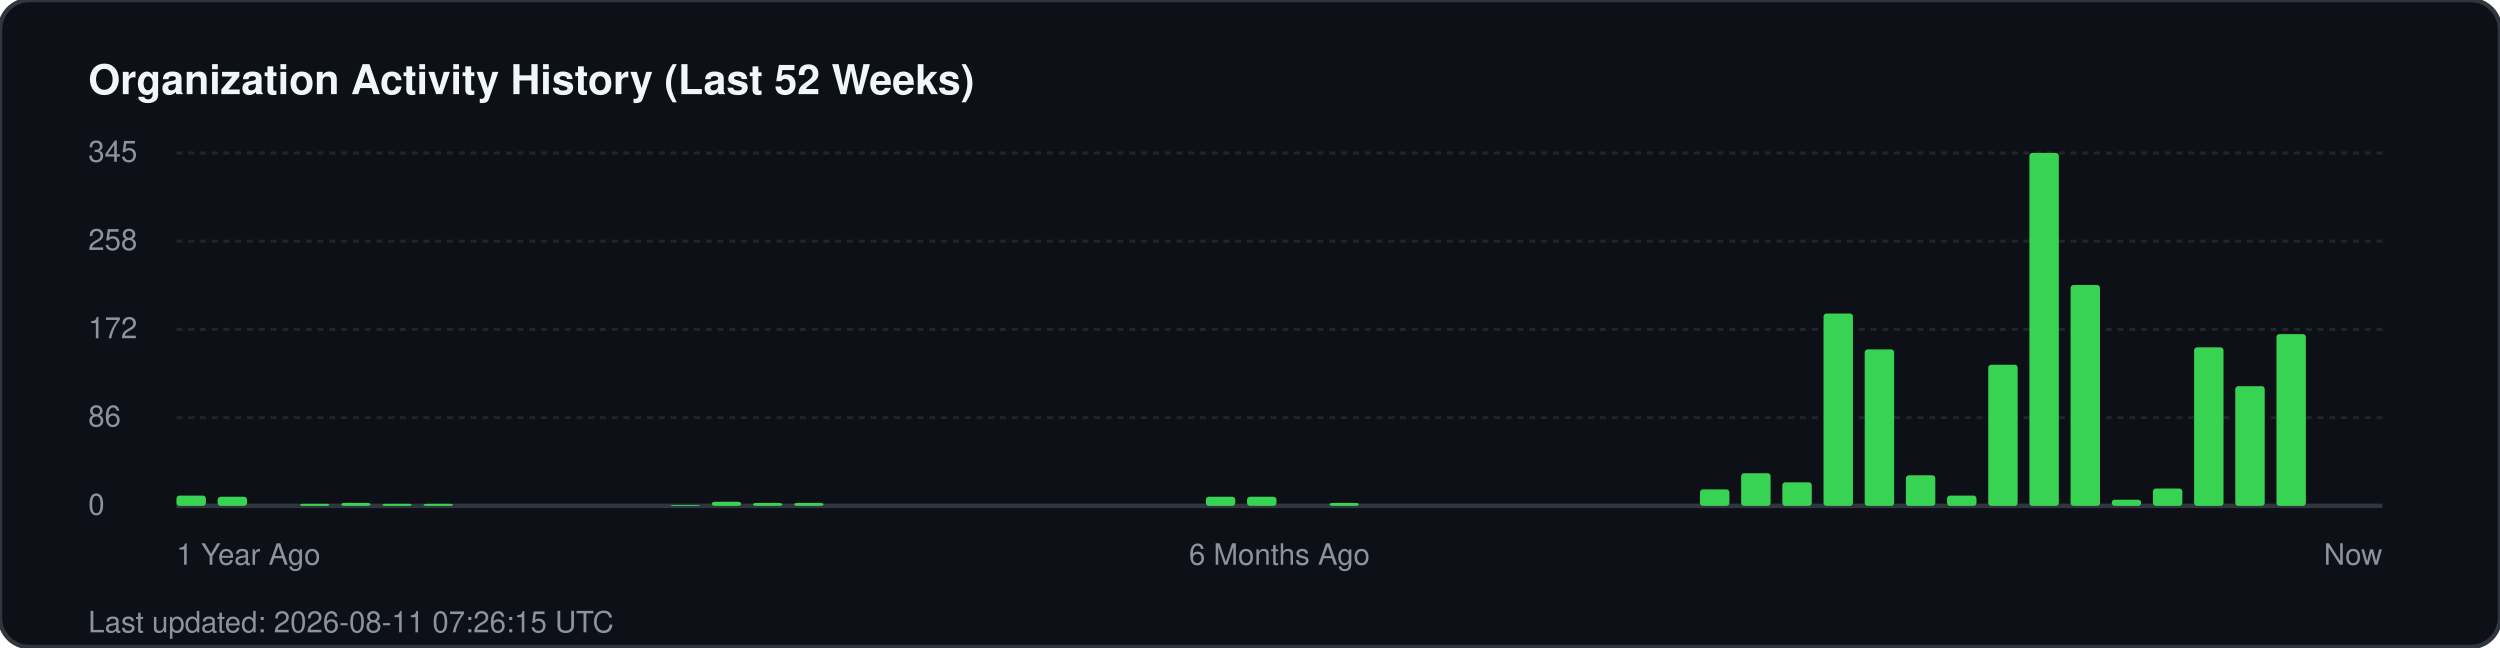
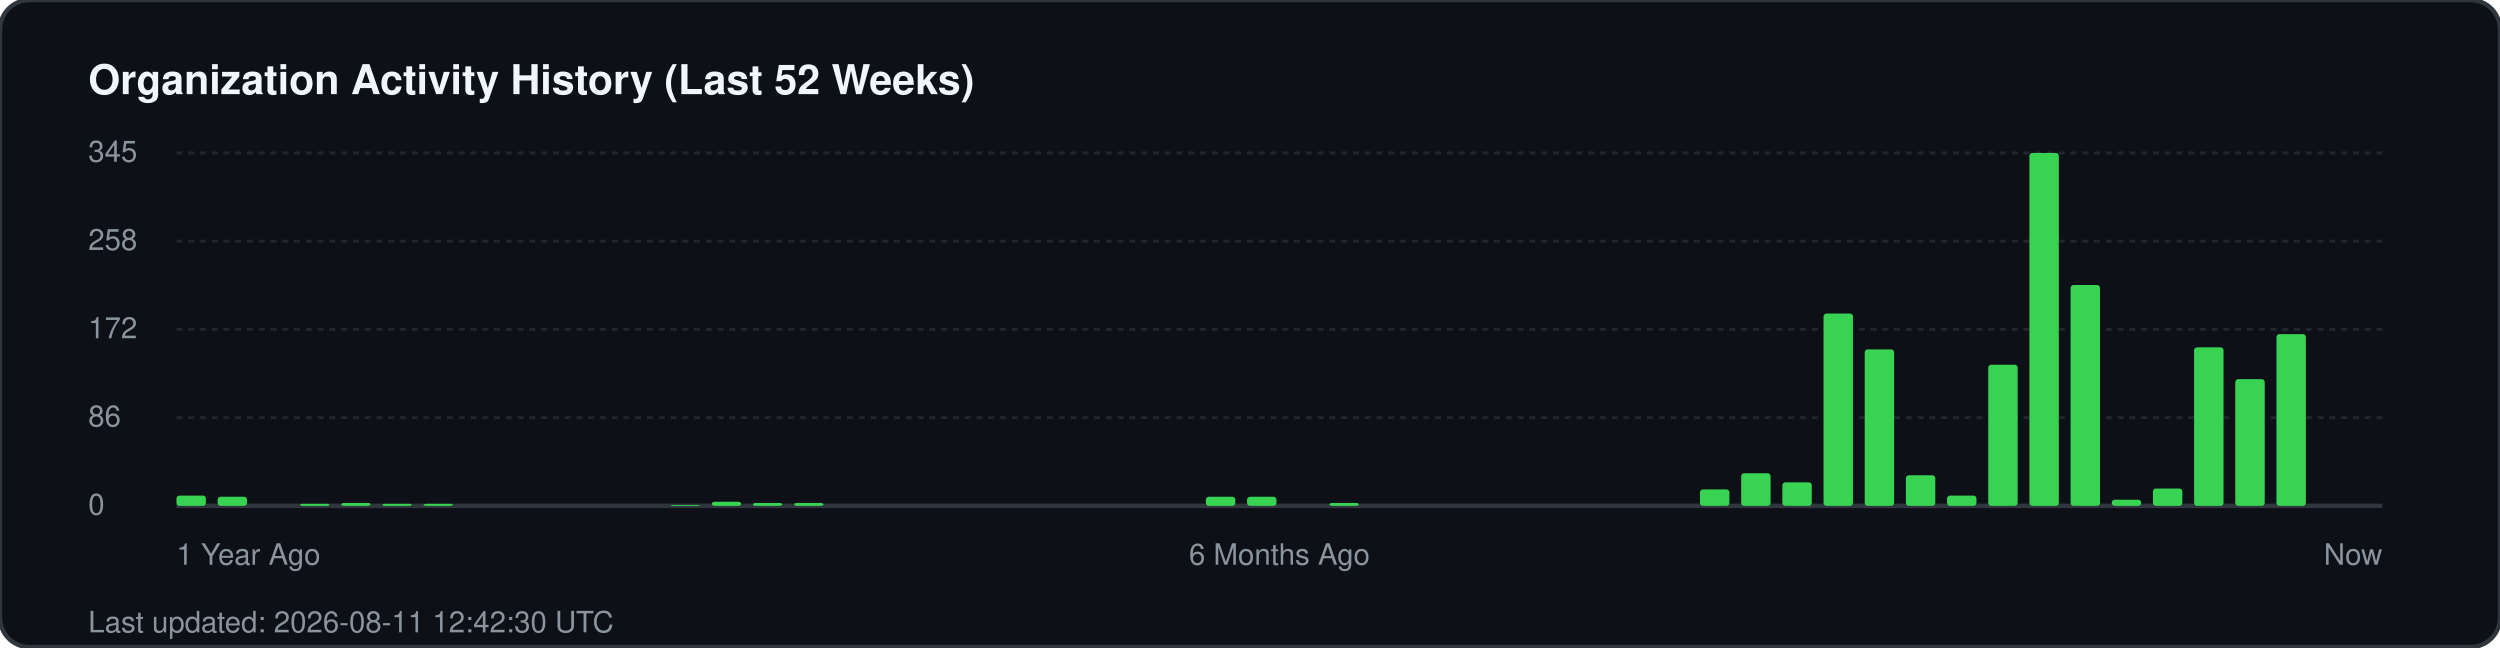
<svg xmlns="http://www.w3.org/2000/svg" width="850" height="220" viewBox="0 0 850 220" fill="none">
  <rect width="850" height="220" rx="10" fill="#0d1117" stroke="#30363d" stroke-width="1.5" />
  <text x="30" y="32" fill="#f0f6fc" font-family="-apple-system, BlinkMacSystemFont, 'Segoe UI', Helvetica, Arial, sans-serif" font-size="14" font-weight="700">Organization Activity History (Last 52 Weeks)</text>
  <g fill="#8b949e" font-family="-apple-system, BlinkMacSystemFont, 'Segoe UI', Helvetica, Arial, sans-serif" font-size="10">
    <text x="30" y="55">345</text>
    <line x1="60" y1="52" x2="810" y2="52" stroke="#21262d" stroke-width="1" stroke-dasharray="2 2" />
    <text x="30" y="85">258</text>
    <line x1="60" y1="82" x2="810" y2="82" stroke="#21262d" stroke-width="1" stroke-dasharray="2 2" />
    <text x="30" y="115">172</text>
    <line x1="60" y1="112" x2="810" y2="112" stroke="#21262d" stroke-width="1" stroke-dasharray="2 2" />
    <text x="30" y="145">86</text>
    <line x1="60" y1="142" x2="810" y2="142" stroke="#21262d" stroke-width="1" stroke-dasharray="2 2" />
    <text x="30" y="175">0</text>
    <line x1="60" y1="172" x2="810" y2="172" stroke="#30363d" stroke-width="1.5" />
  </g>
  <g transform="translate(60, 0)">
    <rect x="0.0" y="168.5" width="10" height="3.5" fill="#39d353" rx="1" />
    <rect x="14.0" y="168.9" width="10" height="3.1" fill="#39d353" rx="1" />
    <rect x="42.0" y="171.3" width="10" height="0.7" fill="#39d353" rx="1" />
    <rect x="56.0" y="171.0" width="10" height="1.0" fill="#39d353" rx="1" />
    <rect x="70.0" y="171.3" width="10" height="0.7" fill="#39d353" rx="1" />
    <rect x="84.0" y="171.3" width="10" height="0.7" fill="#39d353" rx="1" />
    <rect x="168.0" y="171.7" width="10" height="0.3" fill="#39d353" rx="1" />
    <rect x="182.0" y="170.6" width="10" height="1.4" fill="#39d353" rx="1" />
    <rect x="196.0" y="171.0" width="10" height="1.0" fill="#39d353" rx="1" />
    <rect x="210.0" y="171.0" width="10" height="1.0" fill="#39d353" rx="1" />
    <rect x="350.0" y="168.9" width="10" height="3.1" fill="#39d353" rx="1" />
    <rect x="364.0" y="168.9" width="10" height="3.1" fill="#39d353" rx="1" />
    <rect x="392.0" y="171.0" width="10" height="1.0" fill="#39d353" rx="1" />
    <rect x="518.0" y="166.4" width="10" height="5.6" fill="#39d353" rx="1" />
    <rect x="532.0" y="160.9" width="10" height="11.1" fill="#39d353" rx="1" />
    <rect x="546.0" y="164.0" width="10" height="8.0" fill="#39d353" rx="1" />
    <rect x="560.0" y="106.6" width="10" height="65.4" fill="#39d353" rx="1" />
    <rect x="574.0" y="118.8" width="10" height="53.2" fill="#39d353" rx="1" />
    <rect x="588.0" y="161.6" width="10" height="10.4" fill="#39d353" rx="1" />
    <rect x="602.0" y="168.5" width="10" height="3.5" fill="#39d353" rx="1" />
    <rect x="616.0" y="124.0" width="10" height="48.0" fill="#39d353" rx="1" />
    <rect x="630.0" y="52.0" width="10" height="120.0" fill="#39d353" rx="1" />
    <rect x="644.0" y="96.9" width="10" height="75.1" fill="#39d353" rx="1" />
    <rect x="658.0" y="169.9" width="10" height="2.1" fill="#39d353" rx="1" />
    <rect x="672.0" y="166.1" width="10" height="5.9" fill="#39d353" rx="1" />
    <rect x="686.0" y="118.1" width="10" height="53.9" fill="#39d353" rx="1" />
-     <rect x="700.0" y="131.3" width="10" height="40.7" fill="#39d353" rx="1" />
+     <rect x="700.0" y="128.9" width="10" height="43.1" fill="#39d353" rx="1" />
    <rect x="714.0" y="113.6" width="10" height="58.4" fill="#39d353" rx="1" />
  </g>
  <g transform="translate(60, 192)" fill="#8b949e" font-family="-apple-system, BlinkMacSystemFont, 'Segoe UI', Helvetica, Arial, sans-serif" font-size="10">
    <text x="0">1 Year Ago</text>
    <text x="375" text-anchor="middle">6 Months Ago</text>
    <text x="750" text-anchor="end">Now</text>
  </g>
-   <text x="30" y="215" fill="#8b949e" font-family="-apple-system, BlinkMacSystemFont, 'Segoe UI', Helvetica, Arial, sans-serif" font-size="10">Last updated: 2026-08-11 07:26:15 UTC</text>
+   <text x="30" y="215" fill="#8b949e" font-family="-apple-system, BlinkMacSystemFont, 'Segoe UI', Helvetica, Arial, sans-serif" font-size="10">Last updated: 2026-08-11 12:42:30 UTC</text>
</svg>
